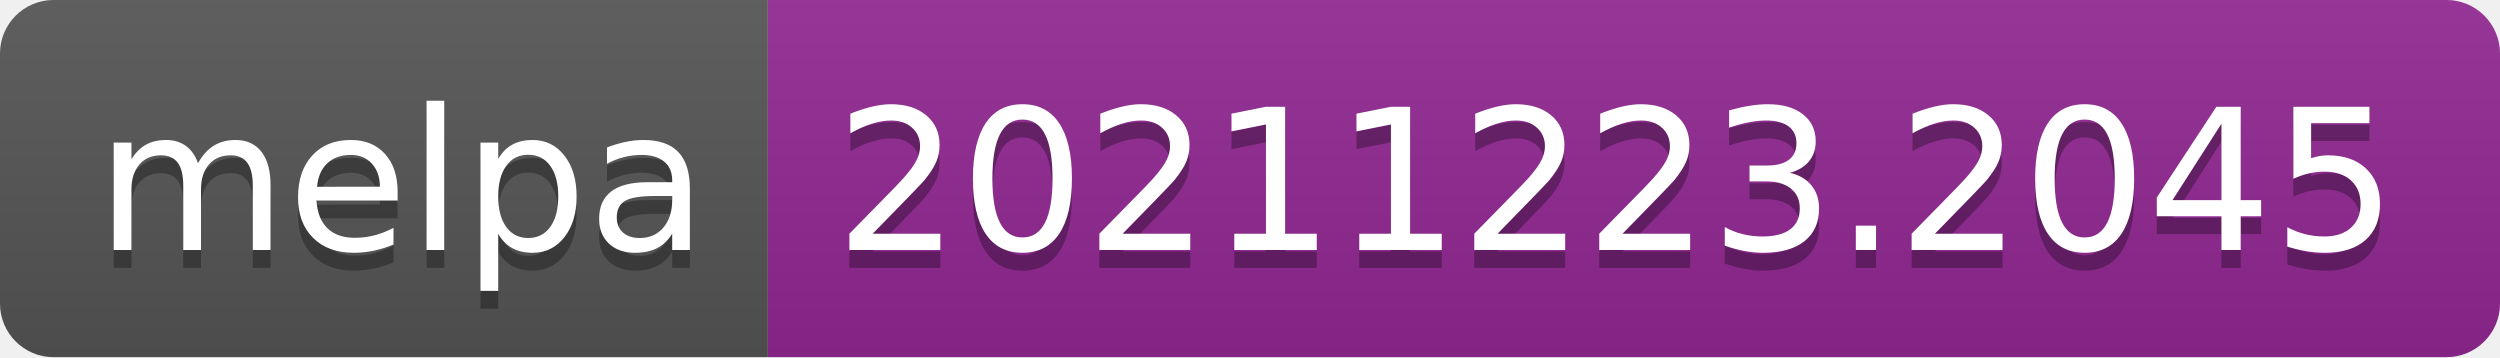
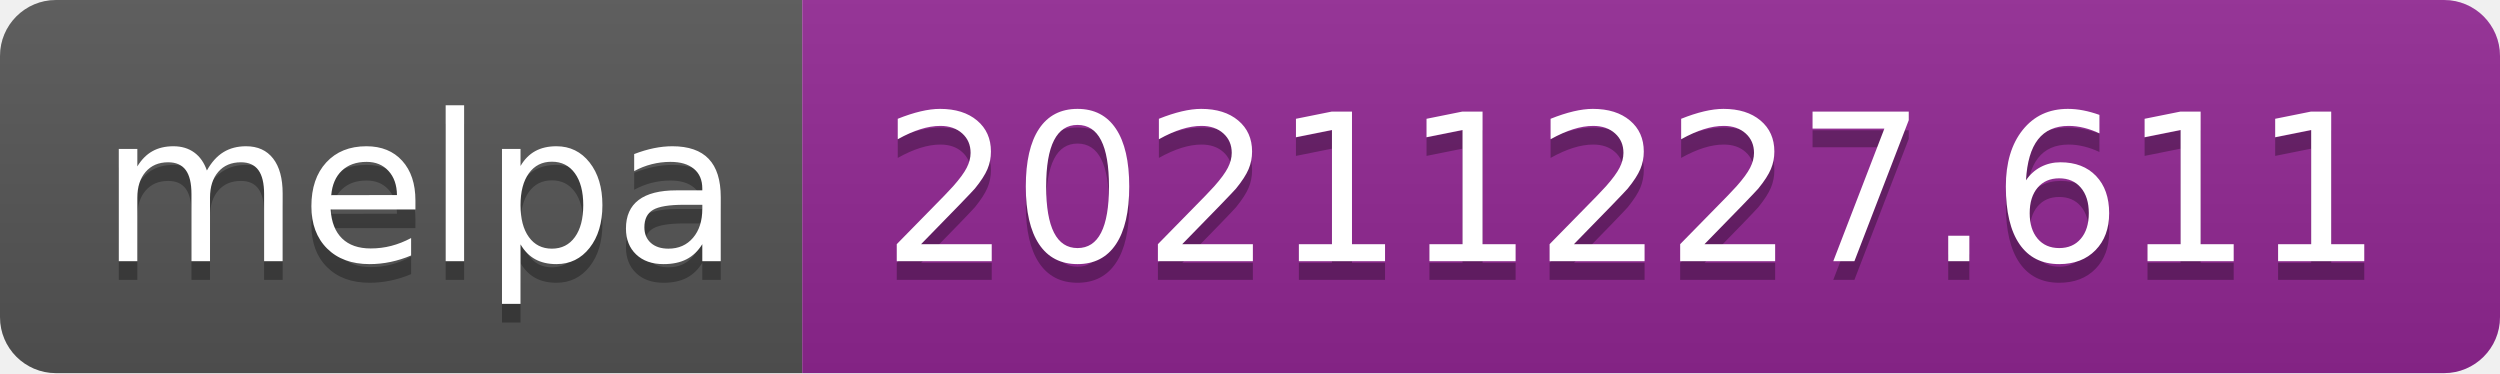
- <svg xmlns="http://www.w3.org/2000/svg" width="140" height="20" role="img" aria-label="melpa: 20211223.2045">
+ <svg xmlns="http://www.w3.org/2000/svg" width="134" height="20" role="img" aria-label="melpa: 20211227.611">
  <linearGradient id="s" x2="0" y2="100%">
    <stop offset="0" stop-color="#bbb" stop-opacity=".1" />
    <stop offset="1" stop-opacity=".1" />
  </linearGradient>
  <clipPath id="r">
-     <rect width="140" height="20" rx="3" fill="#fff" />
+     <rect width="134" height="20" rx="3" fill="#fff" />
  </clipPath>
  <g clip-path="url(#r)">
    <rect width="43" height="20" fill="#555" />
-     <rect x="43" width="97" height="20" fill="#922793" />
-     <rect width="140" height="20" fill="url(#s)" />
+     <rect x="43" width="91" height="20" fill="#922793" />
+     <rect width="134" height="20" fill="url(#s)" />
  </g>
  <g fill="#fff" text-anchor="middle" font-family="Verdana,Geneva,DejaVu Sans,sans-serif" text-rendering="geometricPrecision" font-size="110">
    <text aria-hidden="true" x="225" y="150" fill="#010101" fill-opacity=".3" transform="scale(.1)" textLength="330">melpa</text>
    <text x="225" y="140" transform="scale(.1)" fill="#fff" textLength="330">melpa</text>
-     <text aria-hidden="true" x="905" y="150" fill="#010101" fill-opacity=".3" transform="scale(.1)" textLength="870">20211223.2045</text>
-     <text x="905" y="140" transform="scale(.1)" fill="#fff" textLength="870">20211223.2045</text>
+     <text aria-hidden="true" x="875" y="150" fill="#010101" fill-opacity=".3" transform="scale(.1)" textLength="810">20211227.611</text>
+     <text x="875" y="140" transform="scale(.1)" fill="#fff" textLength="810">20211227.611</text>
  </g>
</svg>
